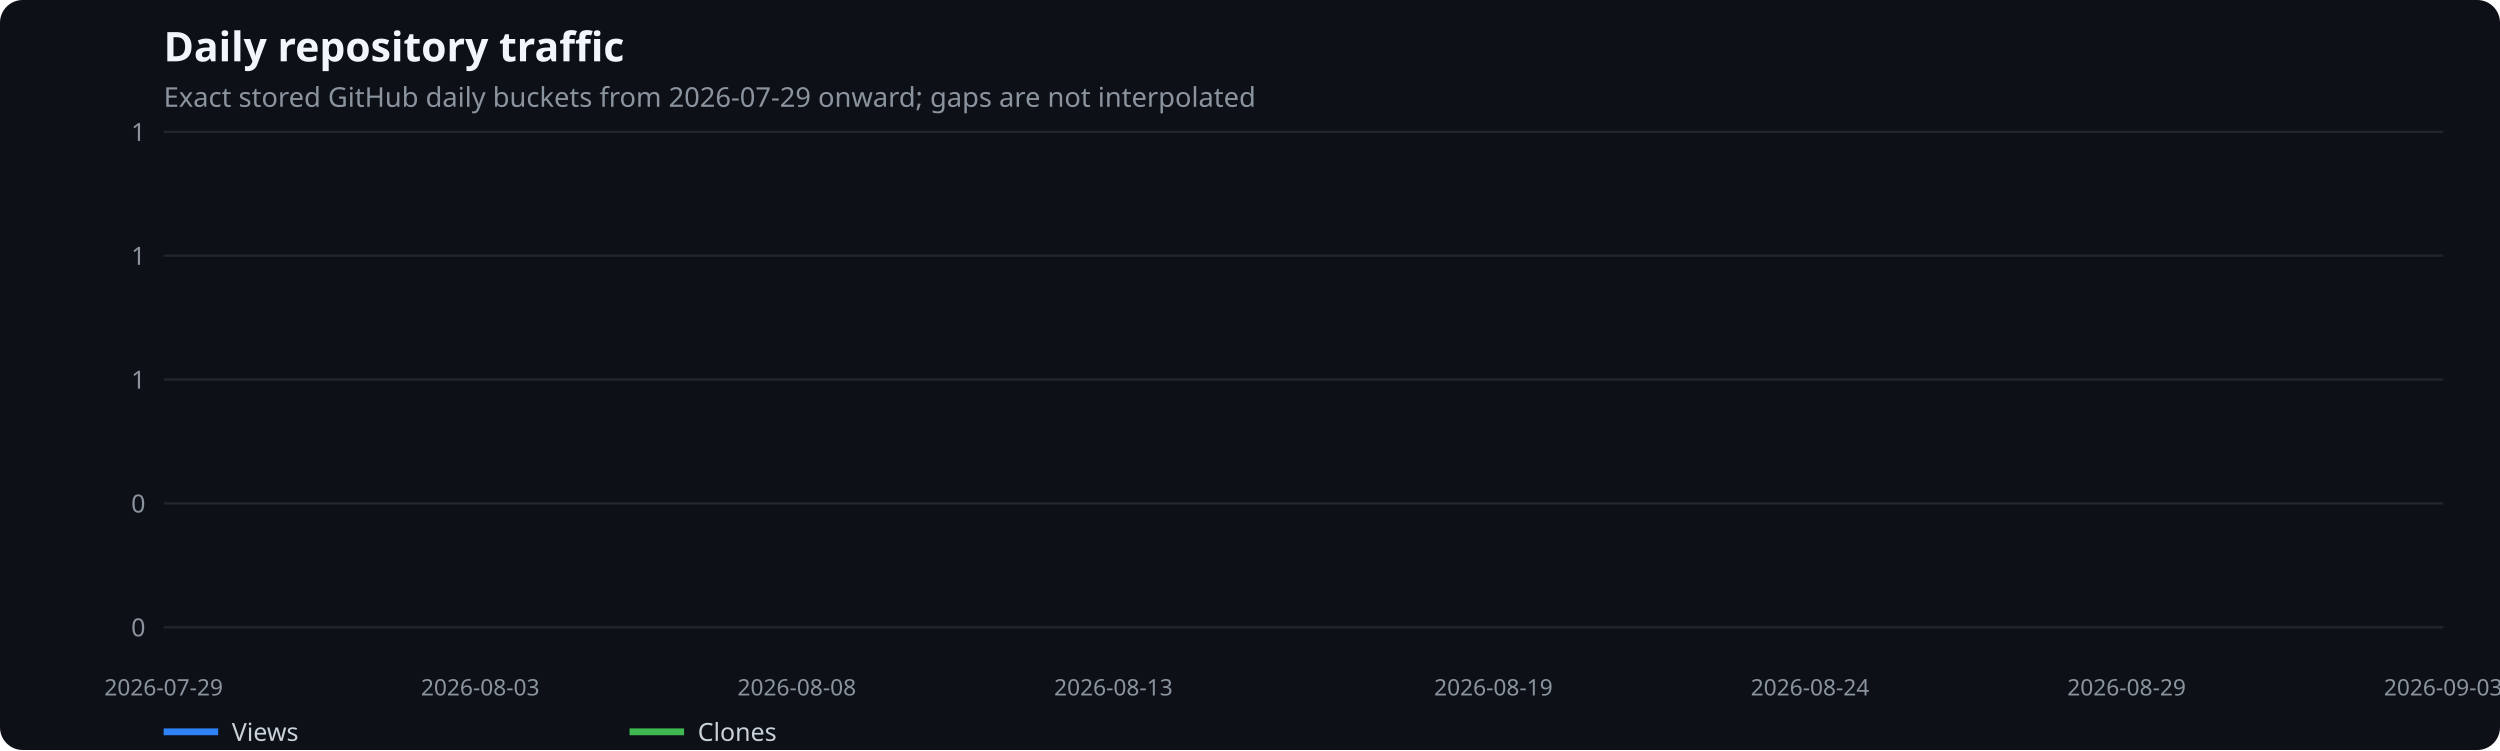
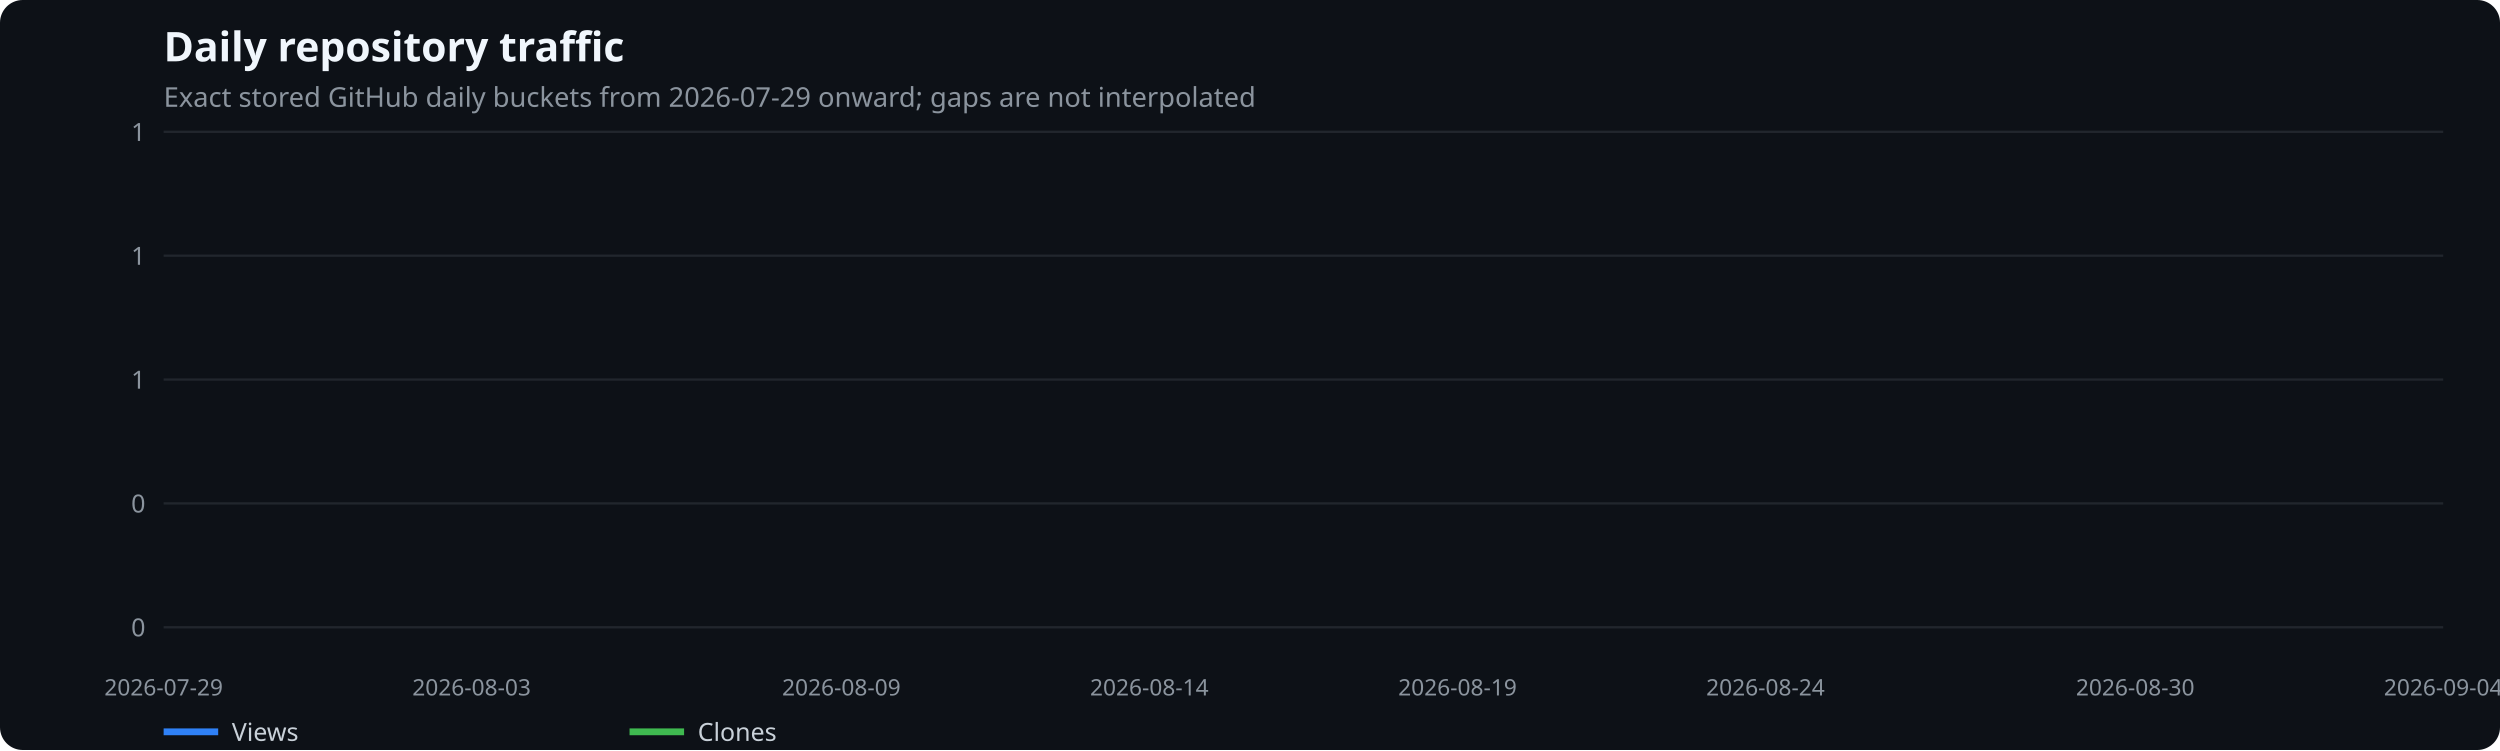
<svg xmlns="http://www.w3.org/2000/svg" width="1100" height="330" viewBox="0 0 1100 330" role="img" aria-label="Daily repository traffic">
  <rect width="100%" height="100%" fill="#0d1117" rx="10" />
  <text x="72" y="27" fill="#f0f6fc" font-family="system-ui,sans-serif" font-size="18" font-weight="600">Daily repository traffic</text>
  <text x="72" y="47" fill="#8b949e" font-family="system-ui,sans-serif" font-size="12">Exact stored GitHub daily buckets from 2026-07-29 onward; gaps are not interpolated</text>
  <line x1="72" x2="1075" y1="276.0" y2="276.0" stroke="#21262d" />
  <text x="64" y="280.0" text-anchor="end" fill="#8b949e" font-family="system-ui,sans-serif" font-size="11">0</text>
  <line x1="72" x2="1075" y1="221.5" y2="221.5" stroke="#21262d" />
  <text x="64" y="225.5" text-anchor="end" fill="#8b949e" font-family="system-ui,sans-serif" font-size="11">0</text>
  <line x1="72" x2="1075" y1="167.0" y2="167.0" stroke="#21262d" />
  <text x="64" y="171.0" text-anchor="end" fill="#8b949e" font-family="system-ui,sans-serif" font-size="11">1</text>
  <line x1="72" x2="1075" y1="112.5" y2="112.5" stroke="#21262d" />
  <text x="64" y="116.5" text-anchor="end" fill="#8b949e" font-family="system-ui,sans-serif" font-size="11">1</text>
  <line x1="72" x2="1075" y1="58.0" y2="58.0" stroke="#21262d" />
  <text x="64" y="62.0" text-anchor="end" fill="#8b949e" font-family="system-ui,sans-serif" font-size="11">1</text>
  <text x="72.0" y="306" text-anchor="middle" fill="#8b949e" font-family="system-ui,sans-serif" font-size="10">2026-07-29</text>
-   <text x="211.3" y="306" text-anchor="middle" fill="#8b949e" font-family="system-ui,sans-serif" font-size="10">2026-08-03</text>
-   <text x="350.6" y="306" text-anchor="middle" fill="#8b949e" font-family="system-ui,sans-serif" font-size="10">2026-08-08</text>
-   <text x="489.9" y="306" text-anchor="middle" fill="#8b949e" font-family="system-ui,sans-serif" font-size="10">2026-08-13</text>
-   <text x="657.1" y="306" text-anchor="middle" fill="#8b949e" font-family="system-ui,sans-serif" font-size="10">2026-08-19</text>
-   <text x="796.4" y="306" text-anchor="middle" fill="#8b949e" font-family="system-ui,sans-serif" font-size="10">2026-08-24</text>
-   <text x="935.7" y="306" text-anchor="middle" fill="#8b949e" font-family="system-ui,sans-serif" font-size="10">2026-08-29</text>
-   <text x="1075.0" y="306" text-anchor="middle" fill="#8b949e" font-family="system-ui,sans-serif" font-size="10">2026-09-03</text>
+   <text x="207.5" y="306" text-anchor="middle" fill="#8b949e" font-family="system-ui,sans-serif" font-size="10">2026-08-03</text>
+   <text x="370.2" y="306" text-anchor="middle" fill="#8b949e" font-family="system-ui,sans-serif" font-size="10">2026-08-09</text>
+   <text x="505.7" y="306" text-anchor="middle" fill="#8b949e" font-family="system-ui,sans-serif" font-size="10">2026-08-14</text>
+   <text x="641.3" y="306" text-anchor="middle" fill="#8b949e" font-family="system-ui,sans-serif" font-size="10">2026-08-19</text>
+   <text x="776.8" y="306" text-anchor="middle" fill="#8b949e" font-family="system-ui,sans-serif" font-size="10">2026-08-24</text>
+   <text x="939.5" y="306" text-anchor="middle" fill="#8b949e" font-family="system-ui,sans-serif" font-size="10">2026-08-30</text>
+   <text x="1075.0" y="306" text-anchor="middle" fill="#8b949e" font-family="system-ui,sans-serif" font-size="10">2026-09-04</text>
  <line x1="72" x2="96" y1="322" y2="322" stroke="#2f81f7" stroke-width="3" />
  <text x="102" y="326" fill="#c9d1d9" font-family="system-ui,sans-serif" font-size="11">Views</text>
  <line x1="277" x2="301" y1="322" y2="322" stroke="#3fb950" stroke-width="3" />
  <text x="307" y="326" fill="#c9d1d9" font-family="system-ui,sans-serif" font-size="11">Clones</text>
</svg>
